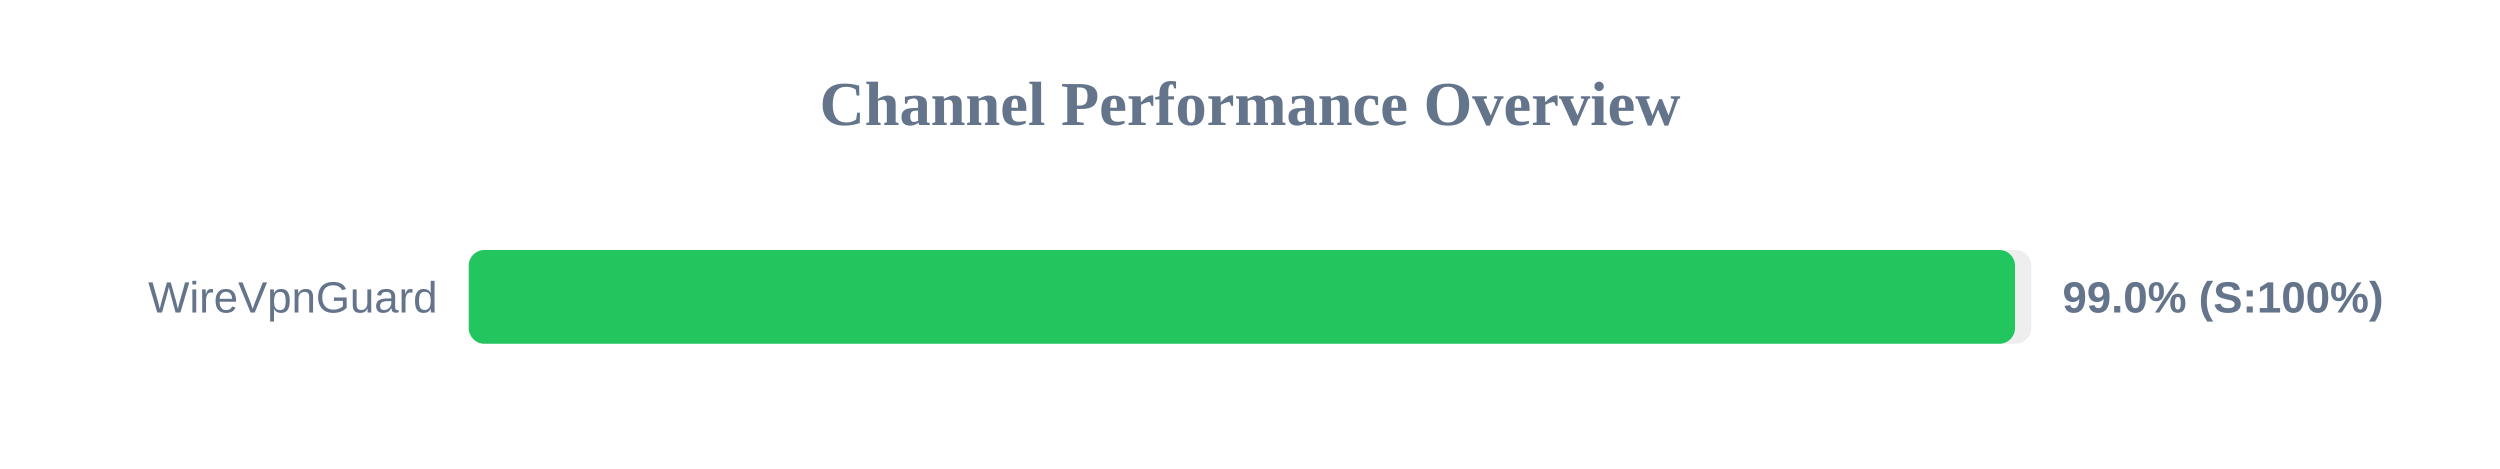
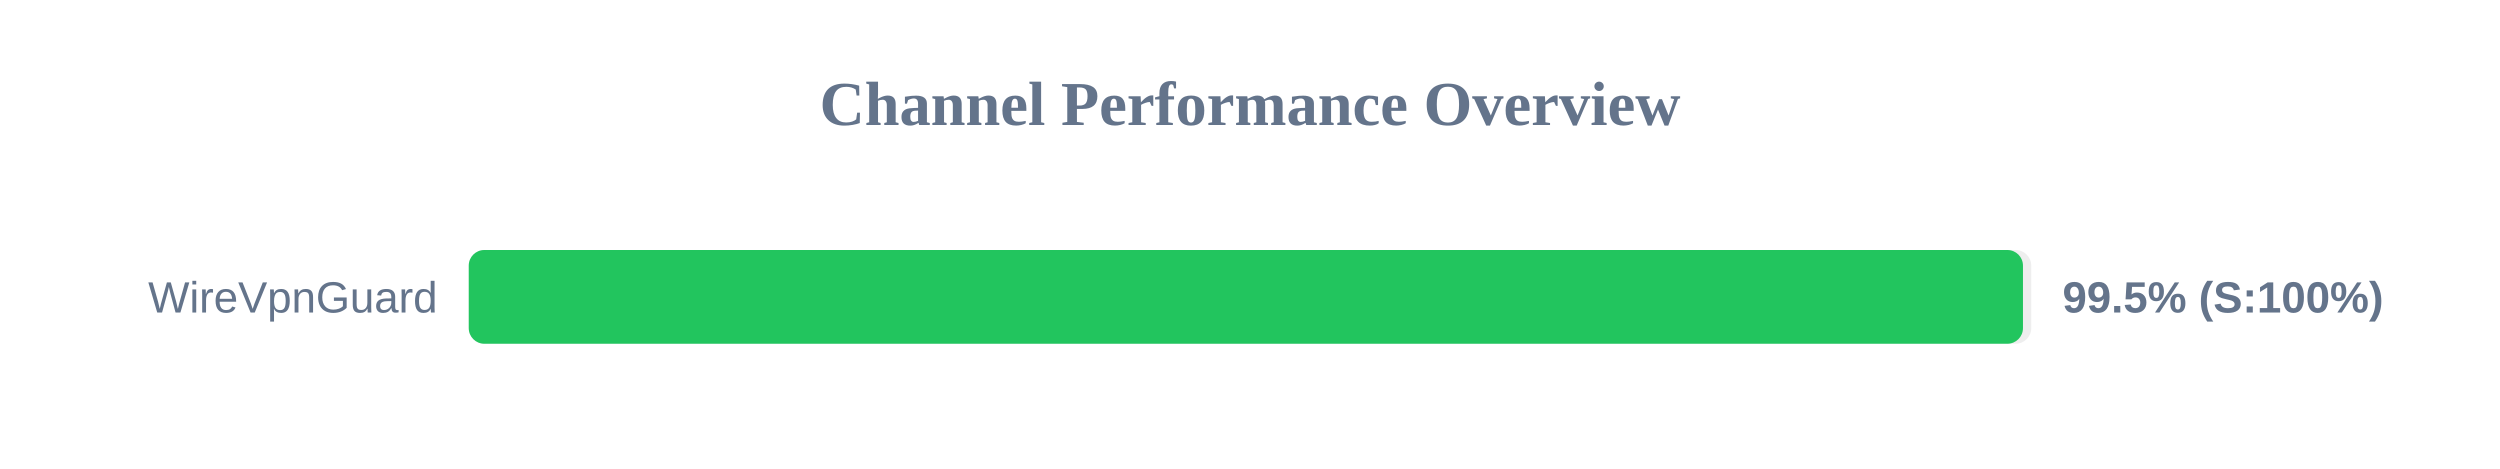
<svg xmlns="http://www.w3.org/2000/svg" width="800" height="150" version="1.1">
  <style>
        .row { font: 14px Arial; fill: #64748b; }
        .score { font: bold 14px Arial; fill: #64748b; }
    </style>
  <text x="400" y="40" text-anchor="middle" font-size="20px" font-weight="bold" fill="#64748b">Channel Performance Overview</text>
  <rect x="150" y="80" width="500" height="30" fill="#eee" rx="5" />
-   <rect x="150" y="80" width="494.8" height="30" fill="#22c55e" rx="5" />
+   <rect x="150" y="80" width="497.35" height="30" fill="#22c55e" rx="5" />
  <text x="140" y="100" text-anchor="end" class="row">WireVpnGuard</text>
-   <text x="660" y="100" text-anchor="start" class="score">99.0% (S:100%)</text>
+   <text x="660" y="100" text-anchor="start" class="score">99.5% (S:100%)</text>
</svg>
